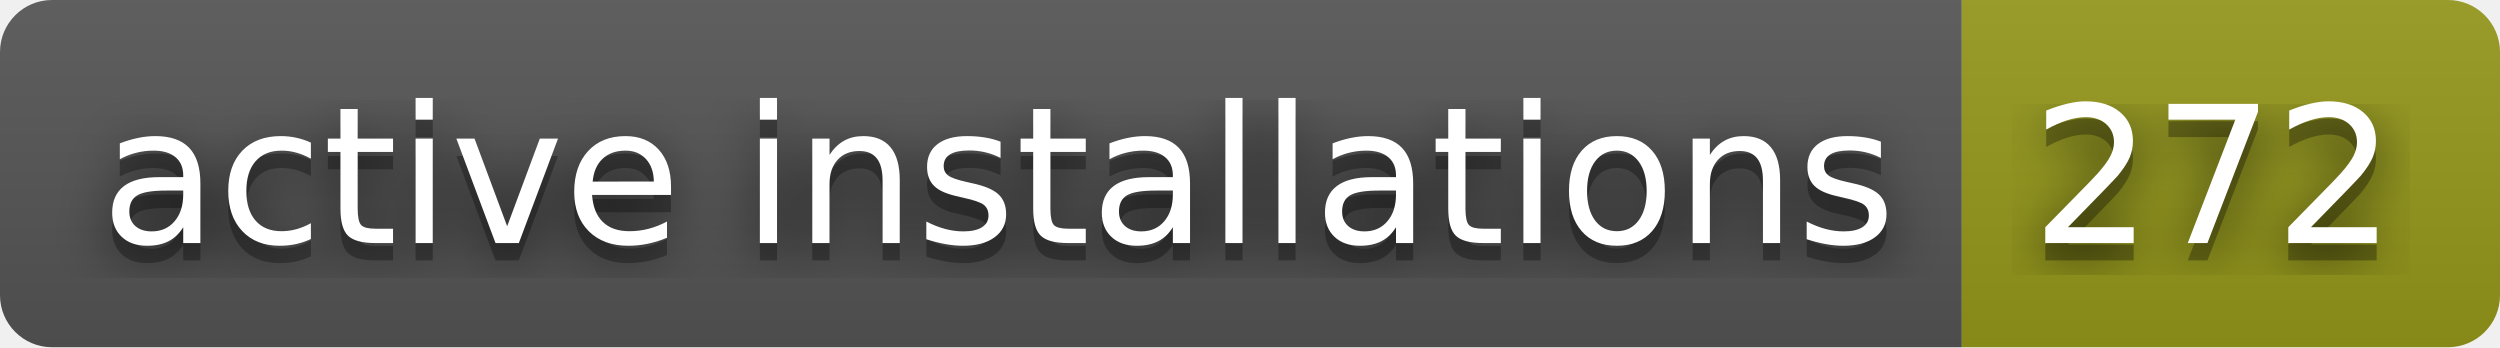
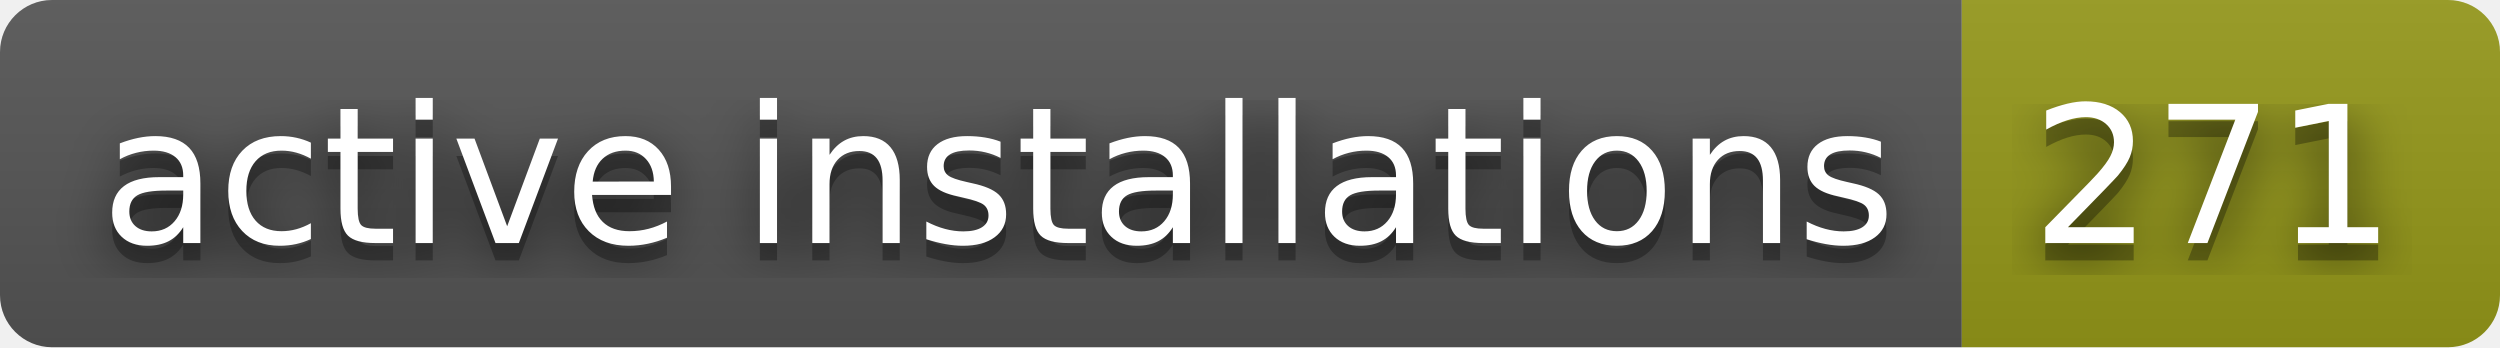
- <svg xmlns="http://www.w3.org/2000/svg" width="144" height="20" role="img" aria-label="active installations: 272">
+ <svg xmlns="http://www.w3.org/2000/svg" width="144" height="20" role="img" aria-label="active installations: 271">
  <filter id="blur">
    <feGaussianBlur stdDeviation="16" />
  </filter>
  <linearGradient id="s" x2="0" y2="100%">
    <stop offset="0" stop-color="#bbb" stop-opacity=".1" />
    <stop offset="1" stop-opacity=".1" />
  </linearGradient>
  <clipPath id="r">
    <rect width="144" height="20" rx="3" />
  </clipPath>
  <g clip-path="url(#r)">
    <rect width="113" height="20" fill="#555" />
    <rect x="113" width="31" height="20" fill="#95991a" />
    <rect width="144" height="20" fill="url(#s)" />
  </g>
  <g fill="#fff" text-anchor="middle" font-family="Verdana,Geneva,DejaVu Sans,sans-serif" text-rendering="geometricPrecision" font-size="110">
    <g transform="scale(.1)">
      <g aria-hidden="true" fill="#010101">
        <text x="575" y="150" fill-opacity=".8" filter="url(#blur)" textLength="1030">active installations</text>
        <text x="575" y="150" fill-opacity=".3" textLength="1030">active installations</text>
      </g>
      <text x="575" y="140" textLength="1030">active installations</text>
    </g>
    <g transform="scale(.1)">
      <g aria-hidden="true" fill="#010101">
-         <text x="1275" y="150" fill-opacity=".8" filter="url(#blur)" textLength="210">272</text>
-         <text x="1275" y="150" fill-opacity=".3" textLength="210">272</text>
+         <text x="1275" y="150" fill-opacity=".8" filter="url(#blur)" textLength="210">271</text>
+         <text x="1275" y="150" fill-opacity=".3" textLength="210">271</text>
      </g>
-       <text x="1275" y="140" textLength="210">272</text>
+       <text x="1275" y="140" textLength="210">271</text>
    </g>
  </g>
</svg>
